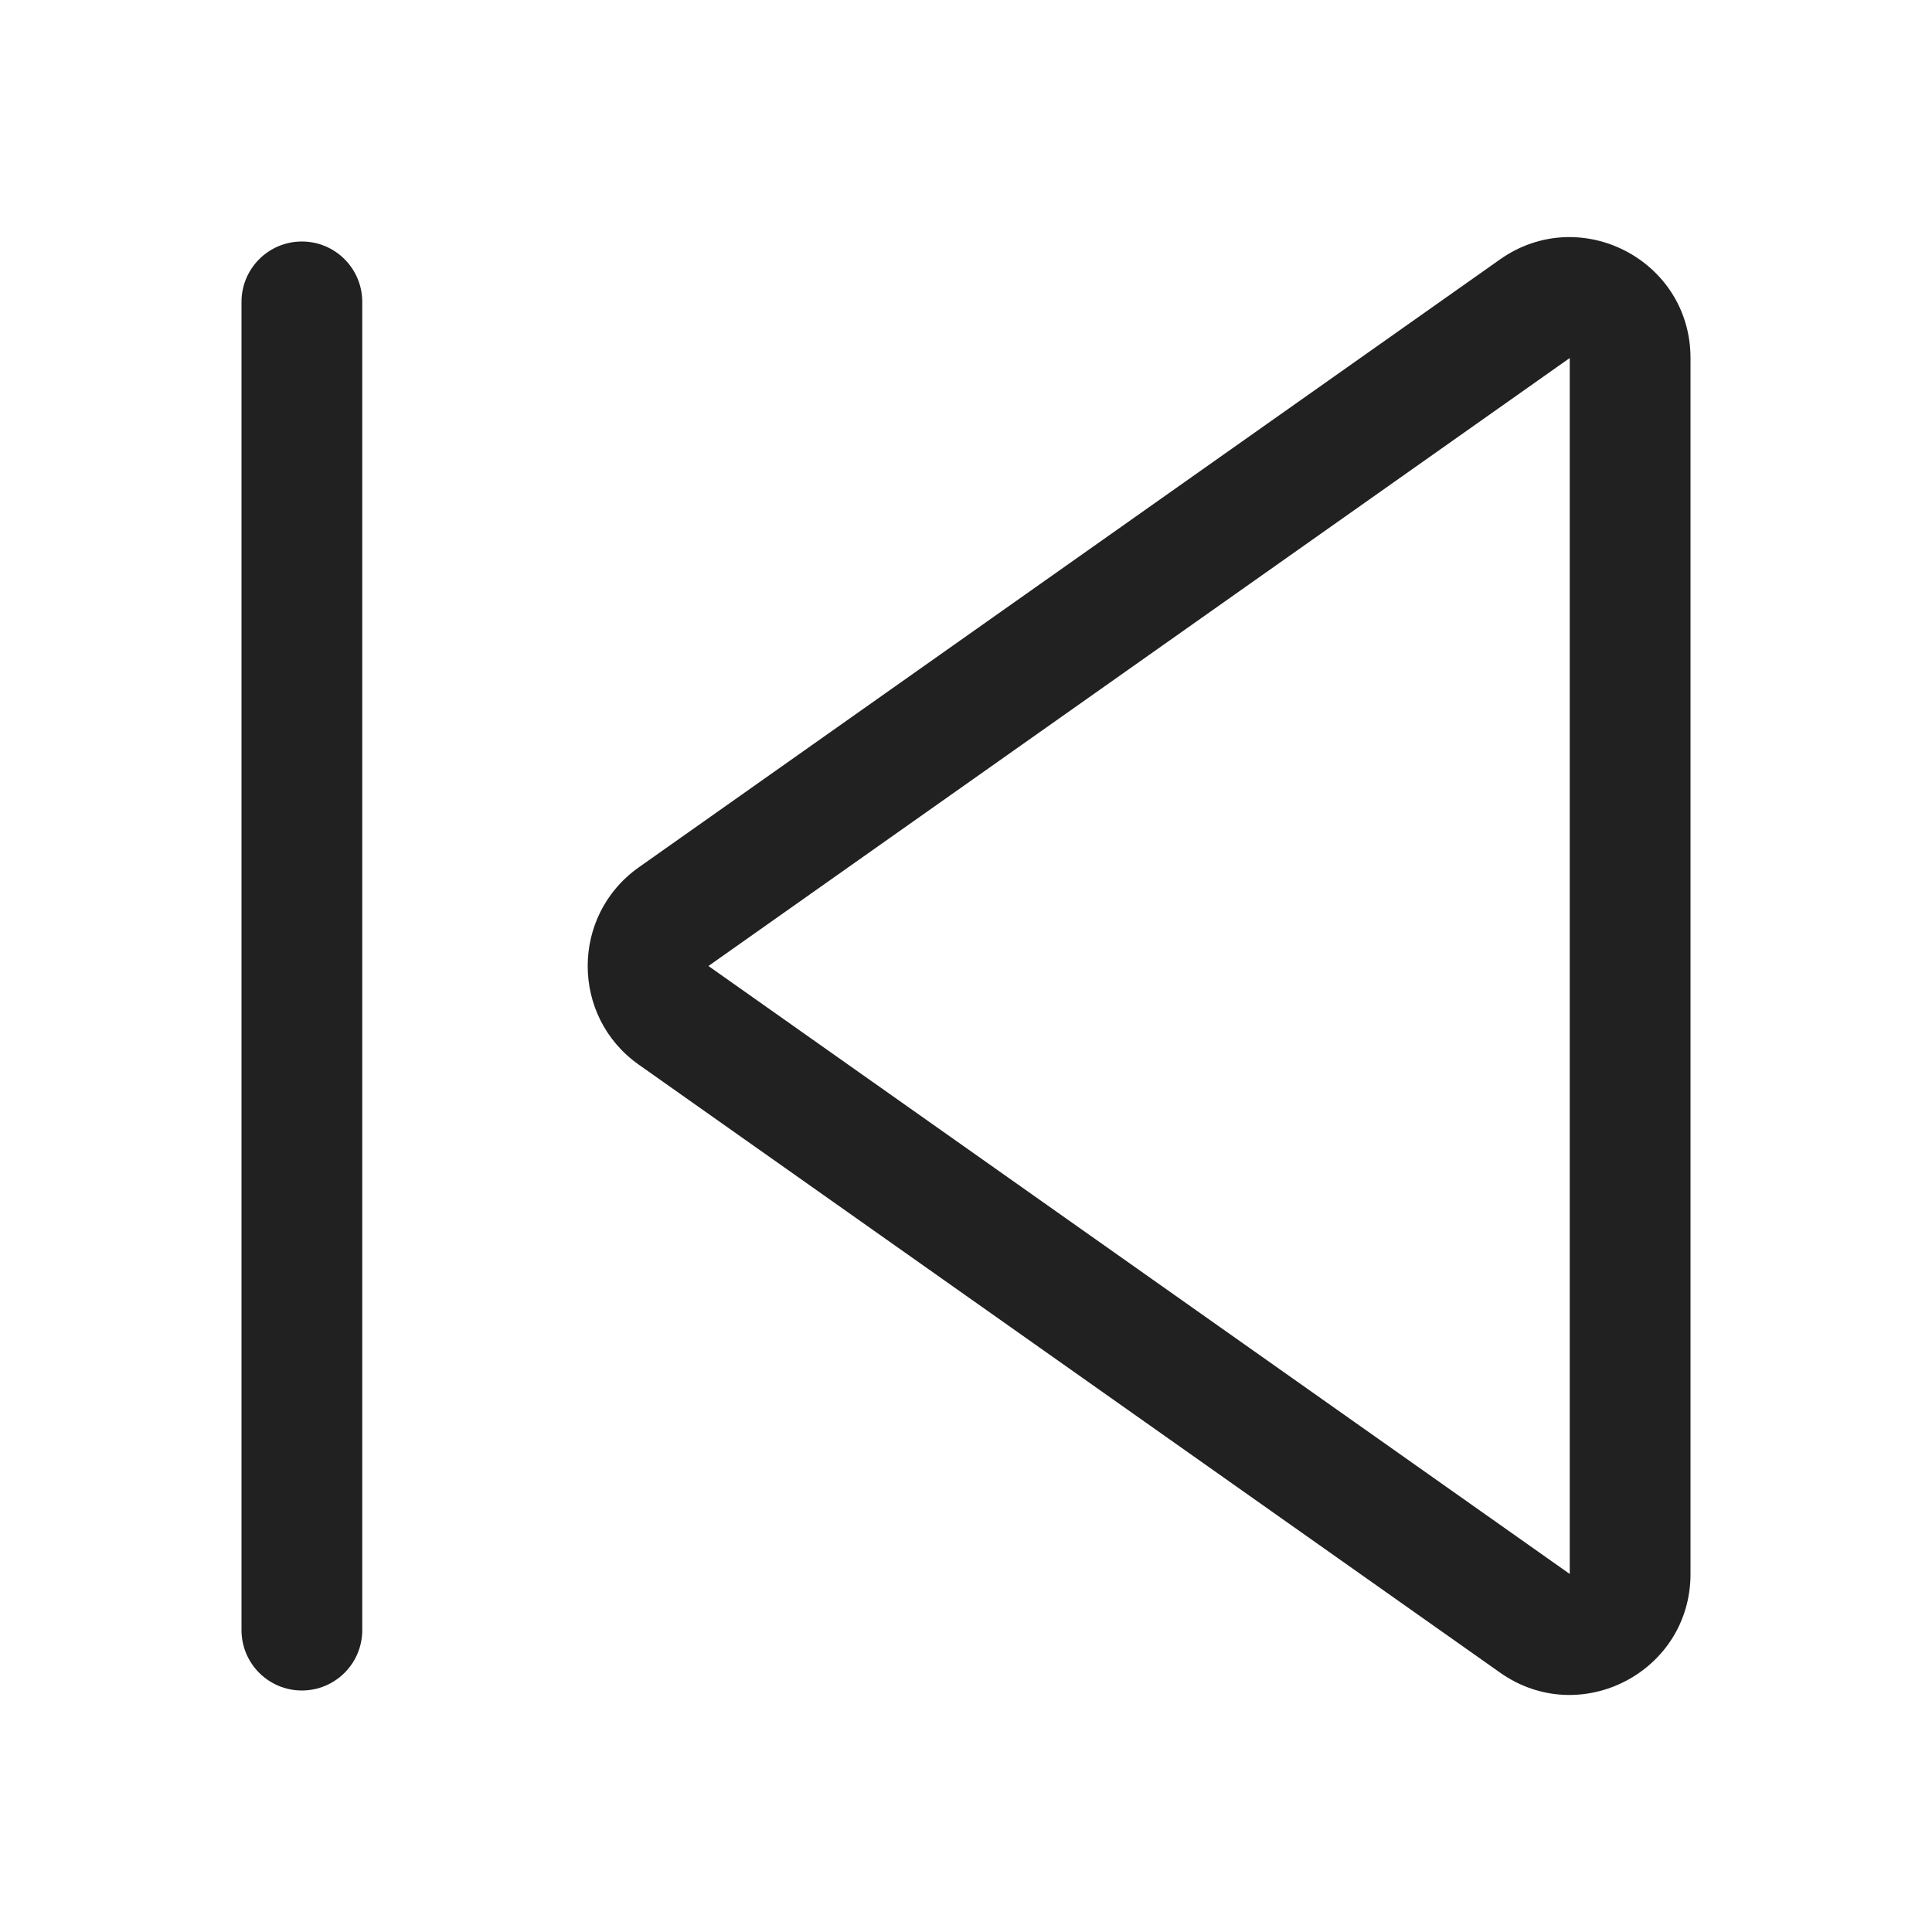
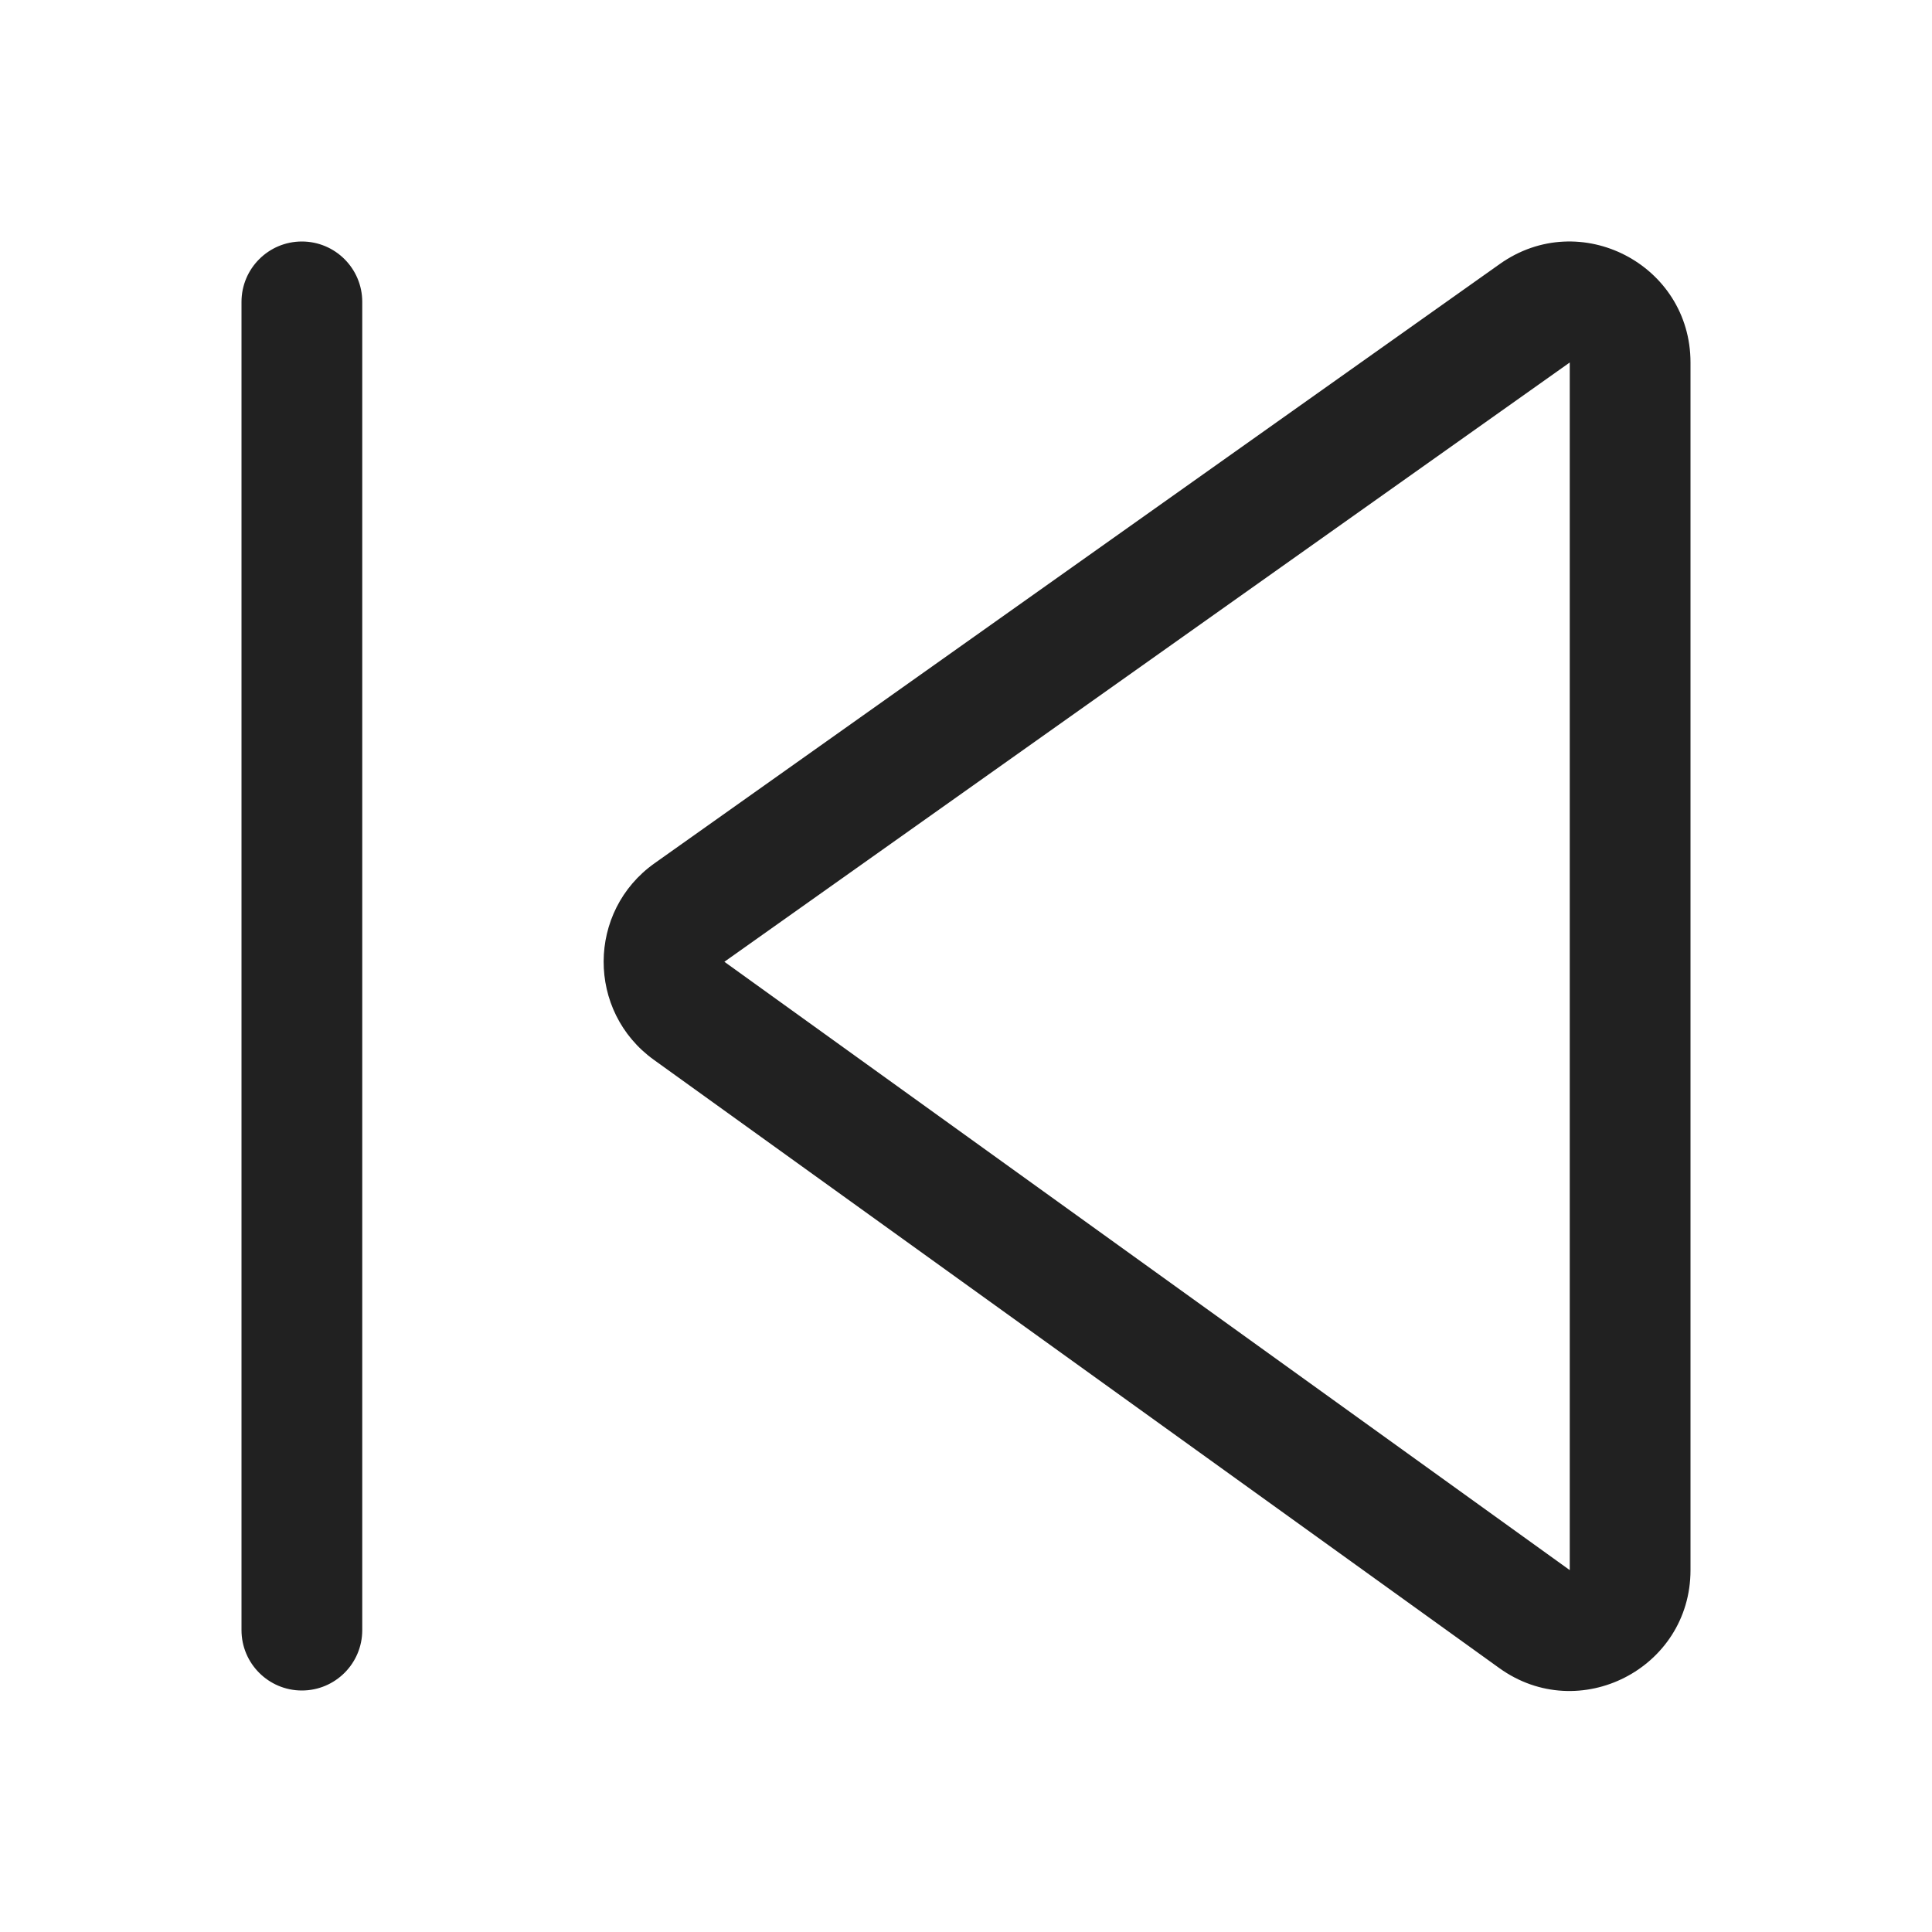
<svg xmlns="http://www.w3.org/2000/svg" width="16" height="16" viewBox="0 0 16 16" fill="none">
-   <path d="M12.423 13.852C13.086 14.32 14 13.846 14 13.035L14 2.965C14 2.154 13.086 1.681 12.423 2.148L5.29 7.183C4.726 7.582 4.726 8.419 5.29 8.817L12.423 13.852ZM13 13.035L5.867 8L13 2.965L13 13.035Z" fill="#212121" />
-   <path d="M2 13.5C2 13.776 2.224 14 2.5 14C2.776 14 3 13.776 3 13.5L3 2.5C3 2.224 2.776 2 2.5 2C2.224 2 2 2.224 2 2.5V13.5Z" fill="#212121" />
+   <path d="M2 2.5C2 2.224 2.224 2 2.5 2C2.776 2 3 2.224 3 2.5V13.5C3 13.776 2.776 14 2.5 14C2.224 14 2 13.776 2 13.5V2.5ZM14 3.002C14 2.19 13.084 1.716 12.421 2.186L5.421 7.149C4.861 7.546 4.858 8.376 5.415 8.777L12.416 13.814C13.077 14.29 14 13.818 14 13.003V3.002ZM5.999 7.965L13 3.002L13 13.003L5.999 7.965Z" fill="#212121" />
</svg>
